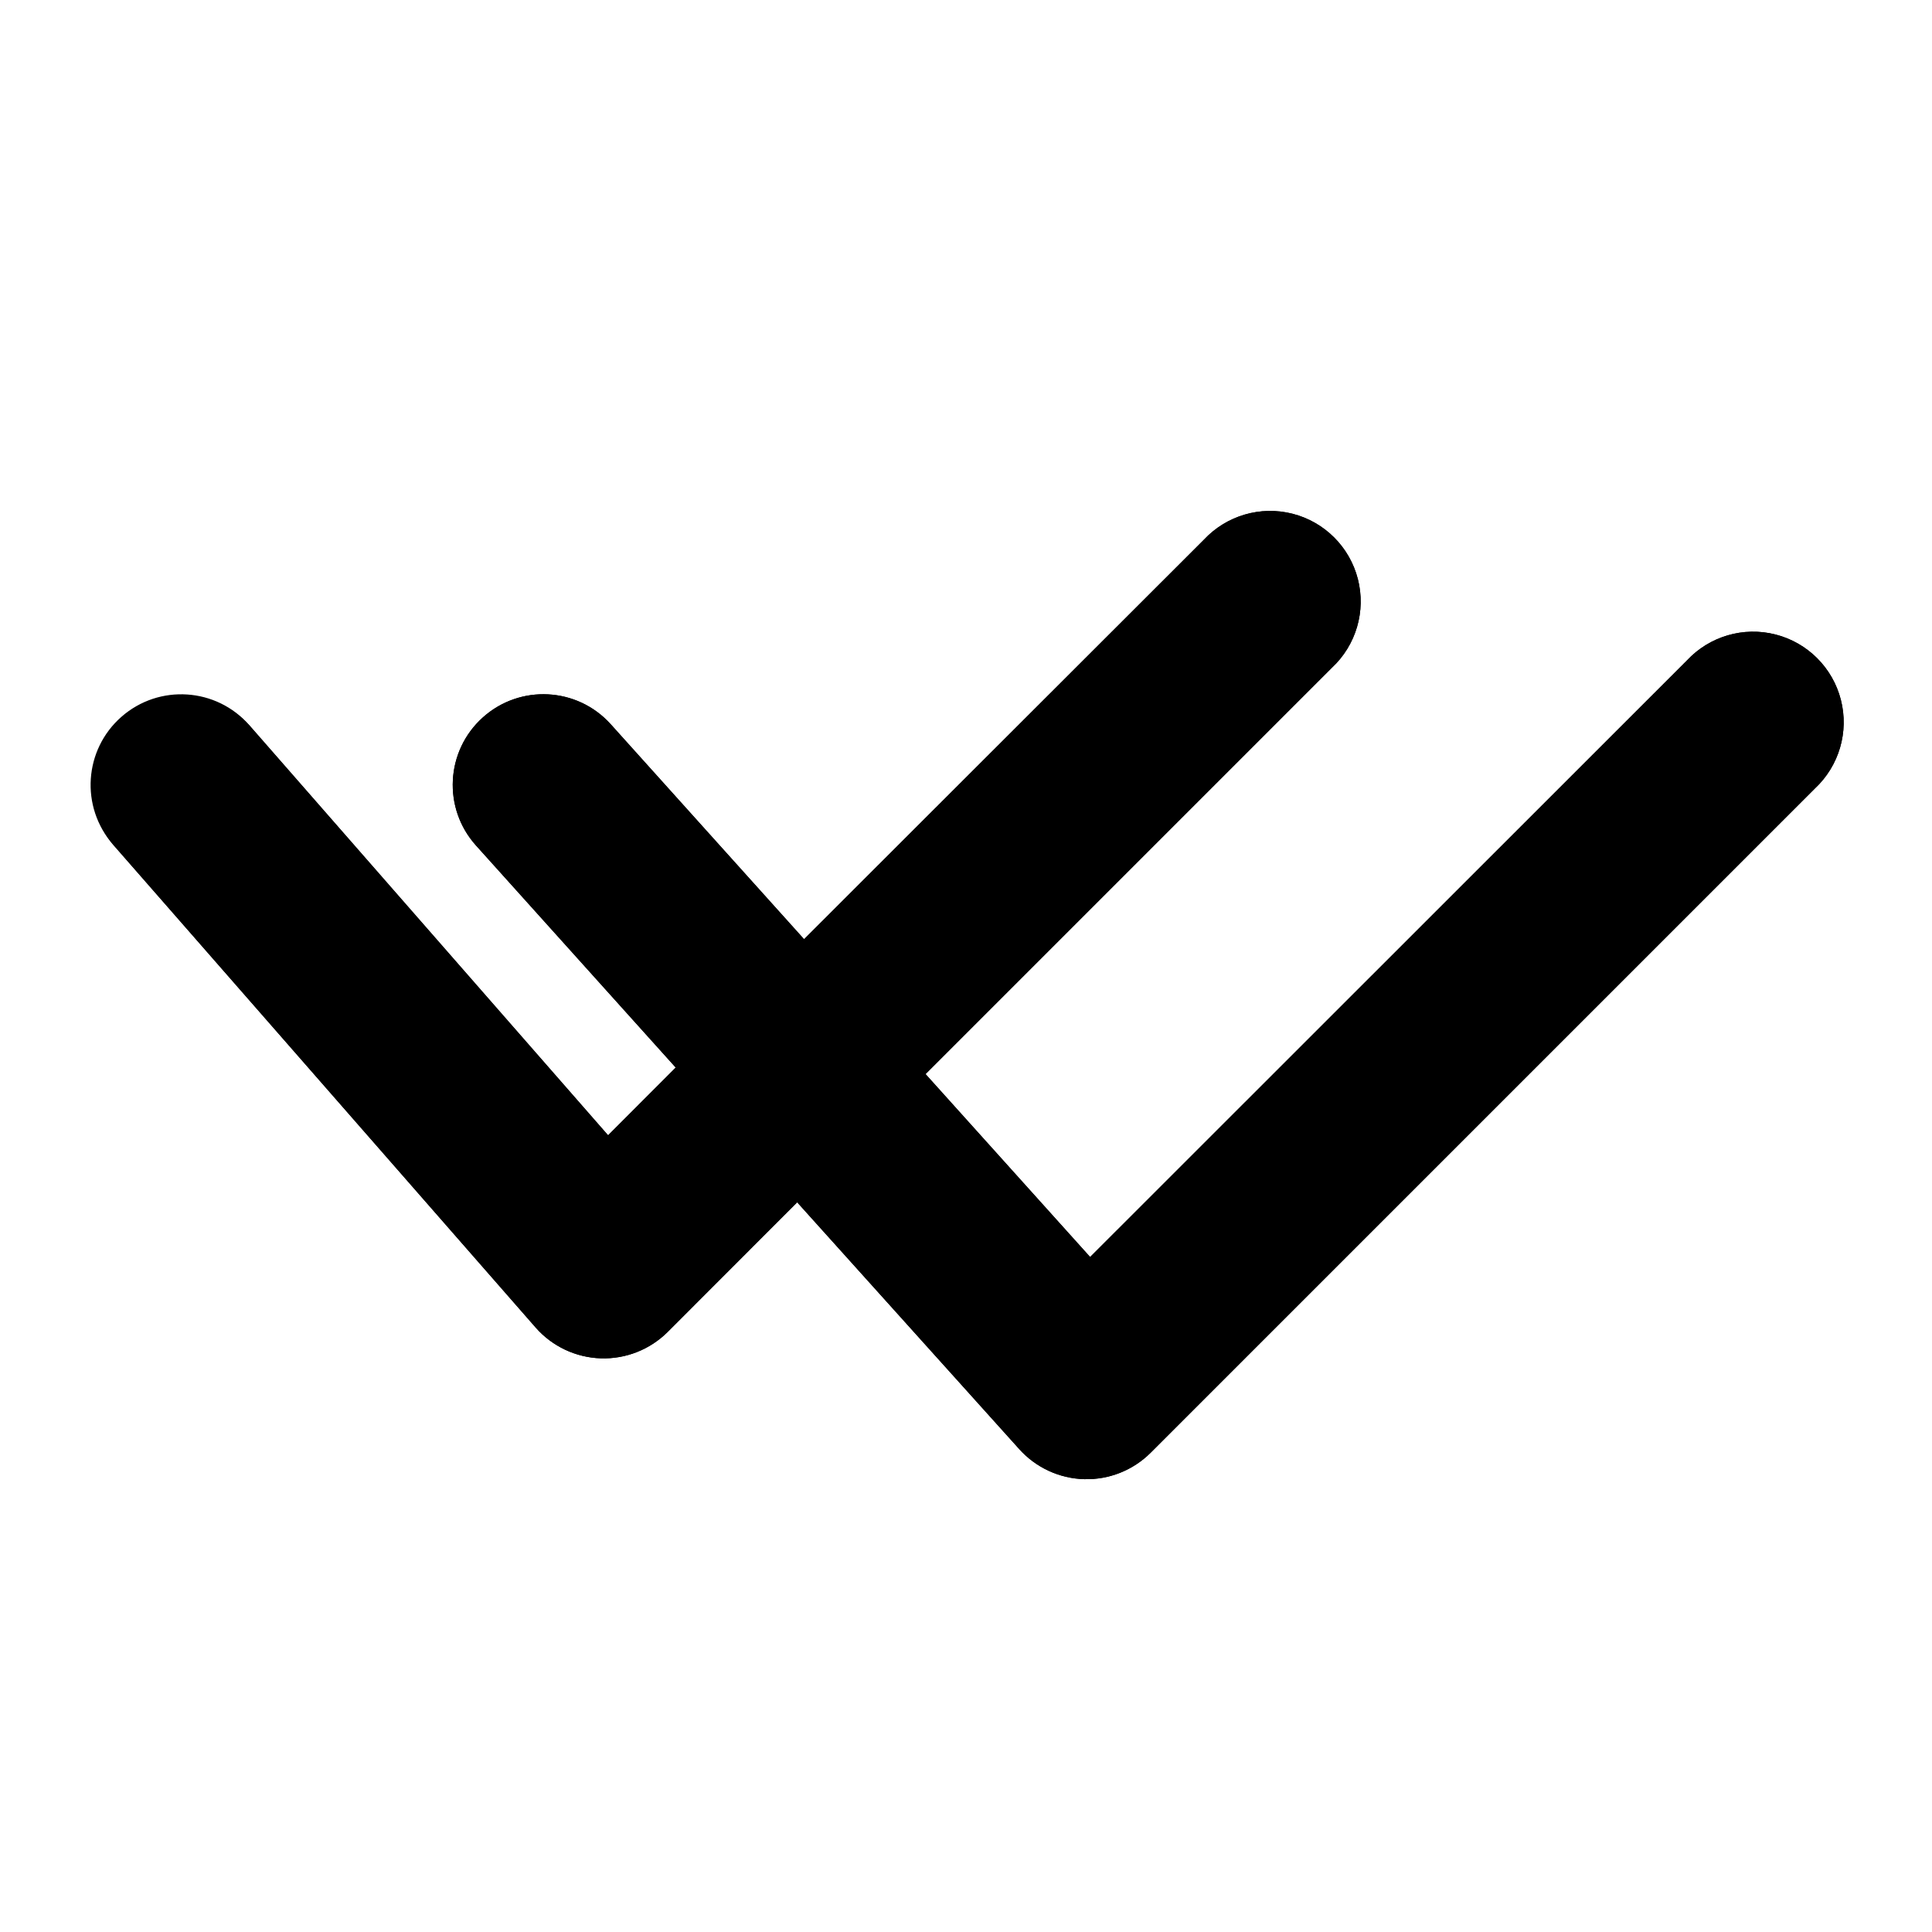
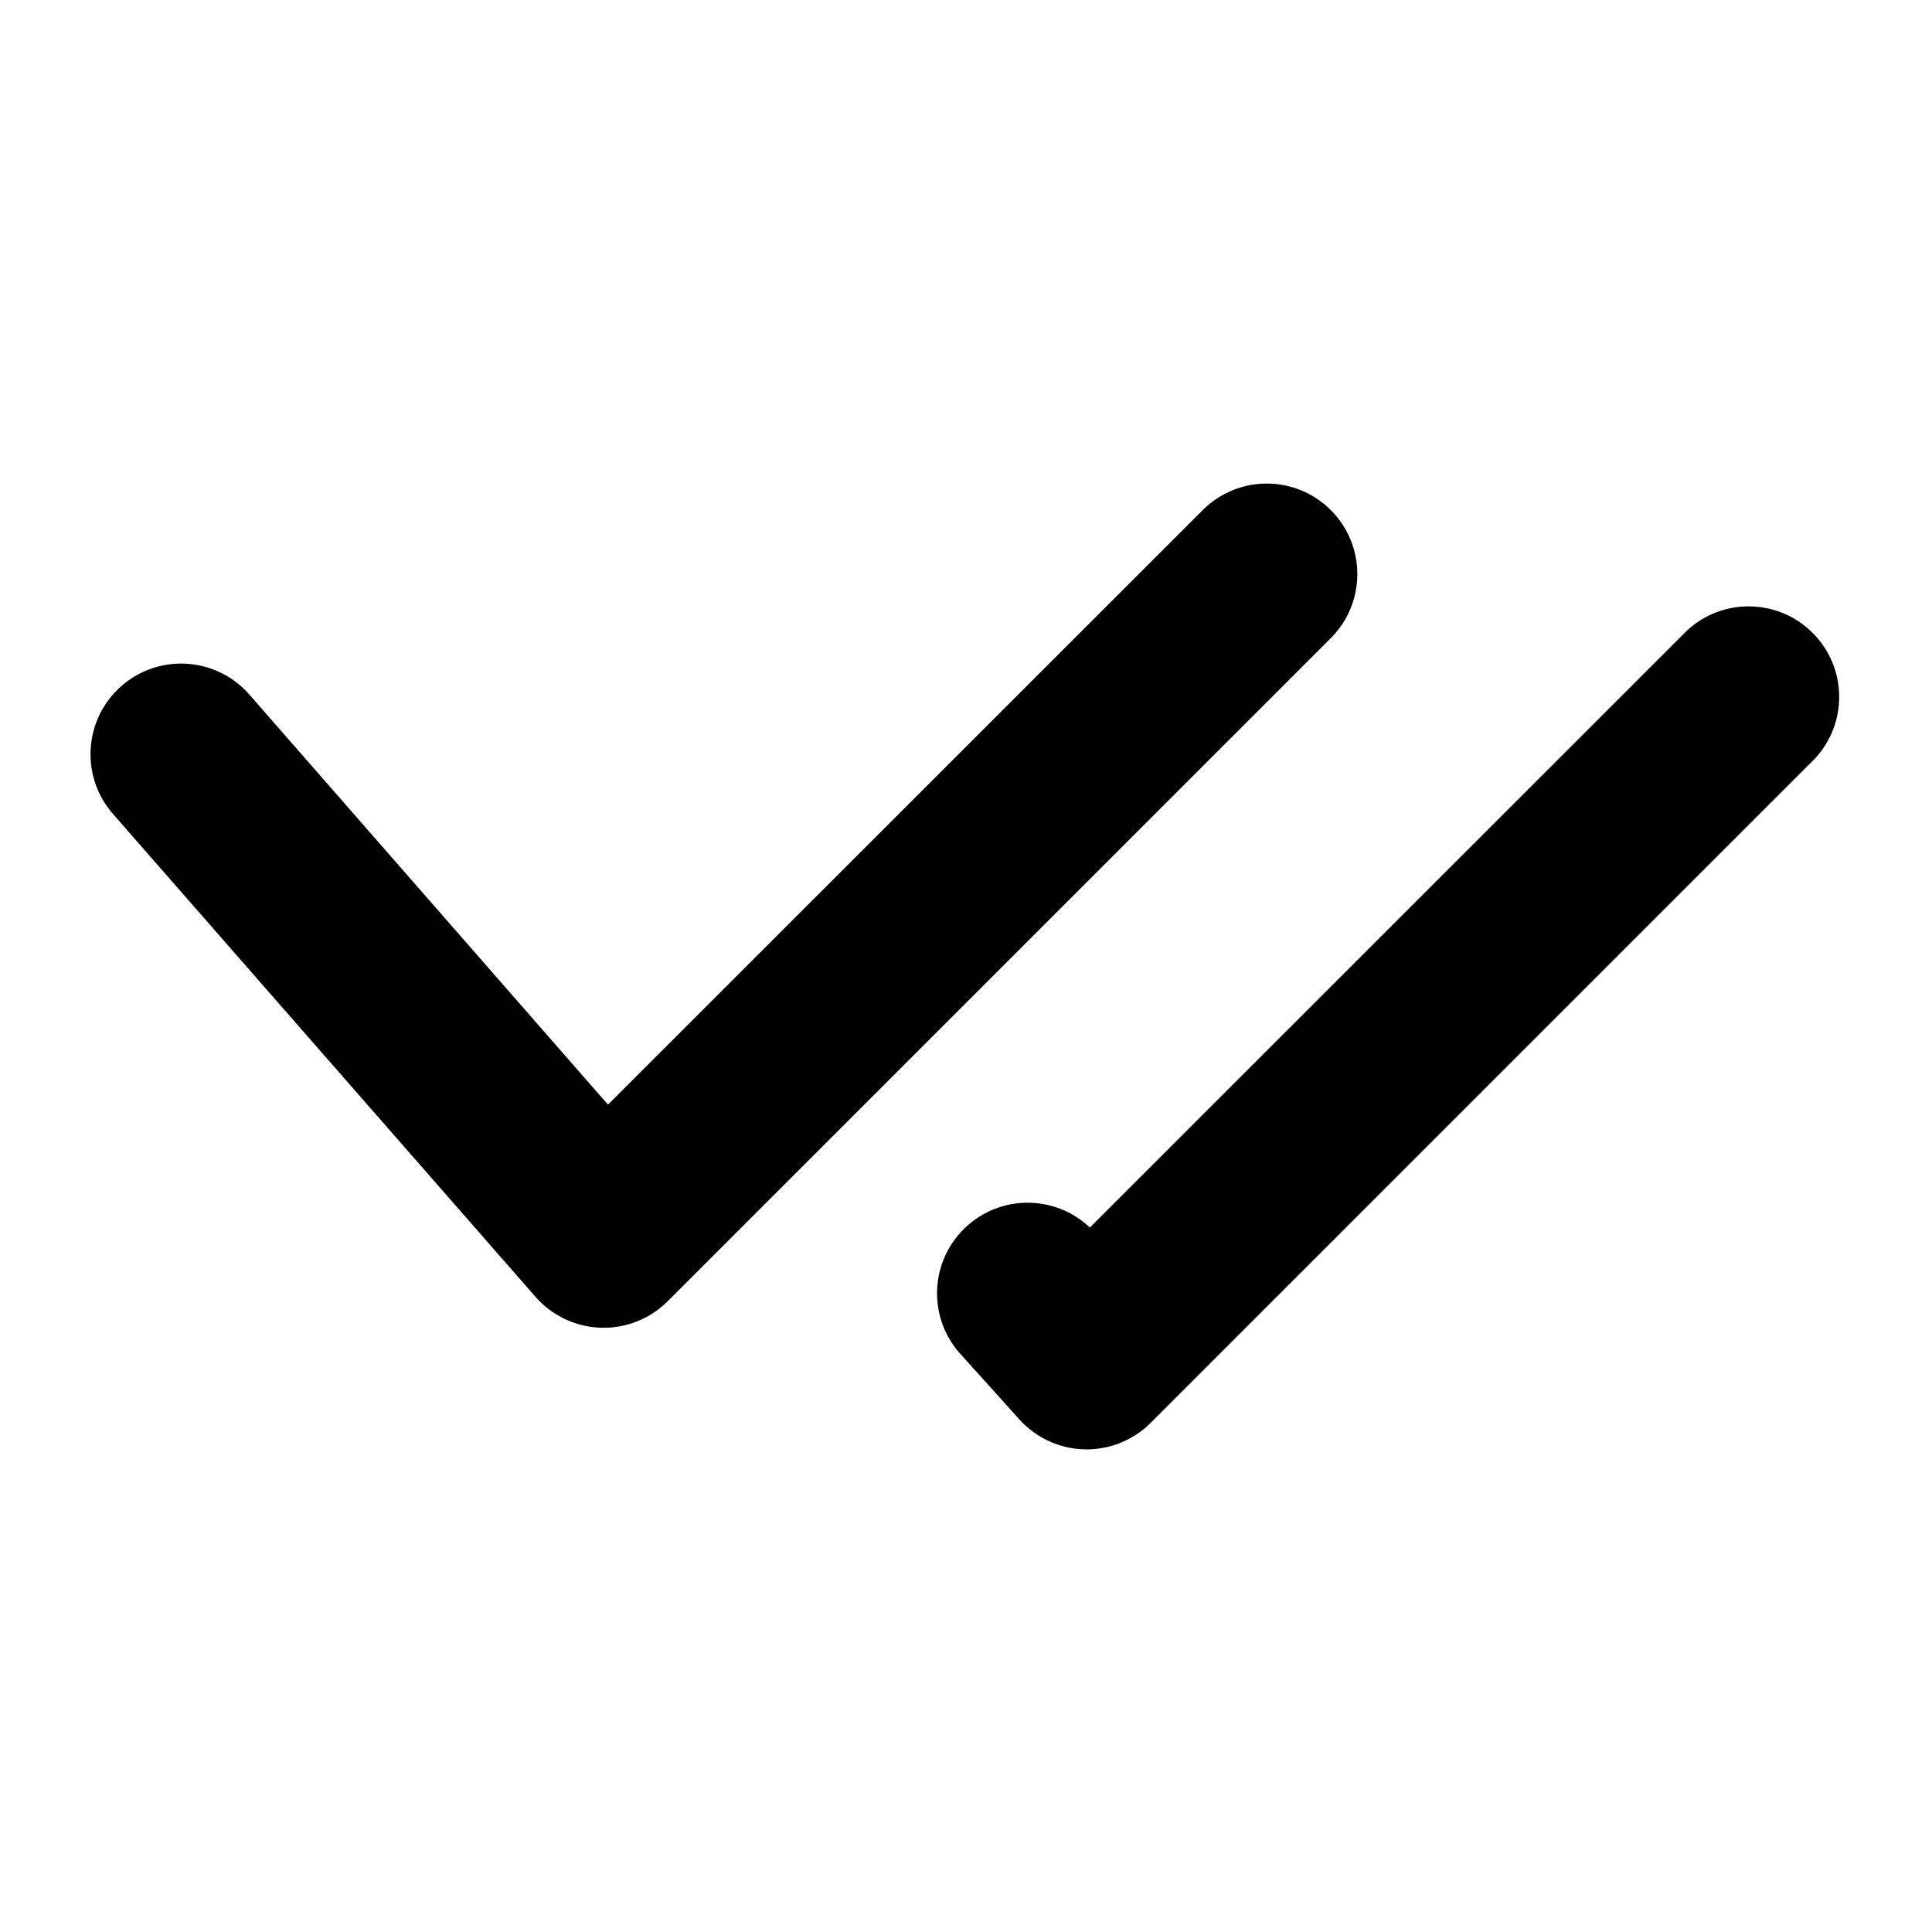
<svg xmlns="http://www.w3.org/2000/svg" width="16" height="16" fill="none" viewBox="0 0 16 16">
-   <g fill="currentColor">
-     <path d="M9.97 4.47a.75.75 0 1 1 1.06 1.06L7.665 8.895l1.363 1.515 4.942-4.94a.75.75 0 1 1 1.06 1.06l-5.5 5.5a.75.75 0 0 1-1.088-.028l-1.84-2.045L5.53 11.03a.75.75 0 0 1-1.094-.036l-3.5-4a.75.75 0 0 1 1.128-.988l2.972 3.396.56-.561-1.654-1.839a.75.75 0 0 1 1.116-1.004l1.601 1.78z" />
-     <path d="M9.97 4.47a.75.75 0 1 1 1.06 1.06L7.665 8.895l1.363 1.515 4.942-4.94a.75.75 0 1 1 1.06 1.06l-5.5 5.5a.75.75 0 0 1-1.088-.028l-1.84-2.045L5.53 11.03a.75.75 0 0 1-1.094-.036l-3.5-4a.75.75 0 0 1 1.129-.988l2.971 3.396.56-.561-1.654-1.839a.75.75 0 0 1 1.116-1.004l1.601 1.78z" />
-   </g>
+   <path fill="currentColor" d="M13.97 5.223a.75.75 0 0 1 1.06 1.06l-5.5 5.5a.75.75 0 0 1-1.088-.028l-.5-.555a.75.75 0 0 1 1.084-1.034zm-4-1.008a.75.75 0 0 1 1.06 1.061l-5.5 5.5a.75.75 0 0 1-1.095-.036l-3.5-4a.75.75 0 0 1 1.13-.988l2.97 3.396z" />
</svg>
